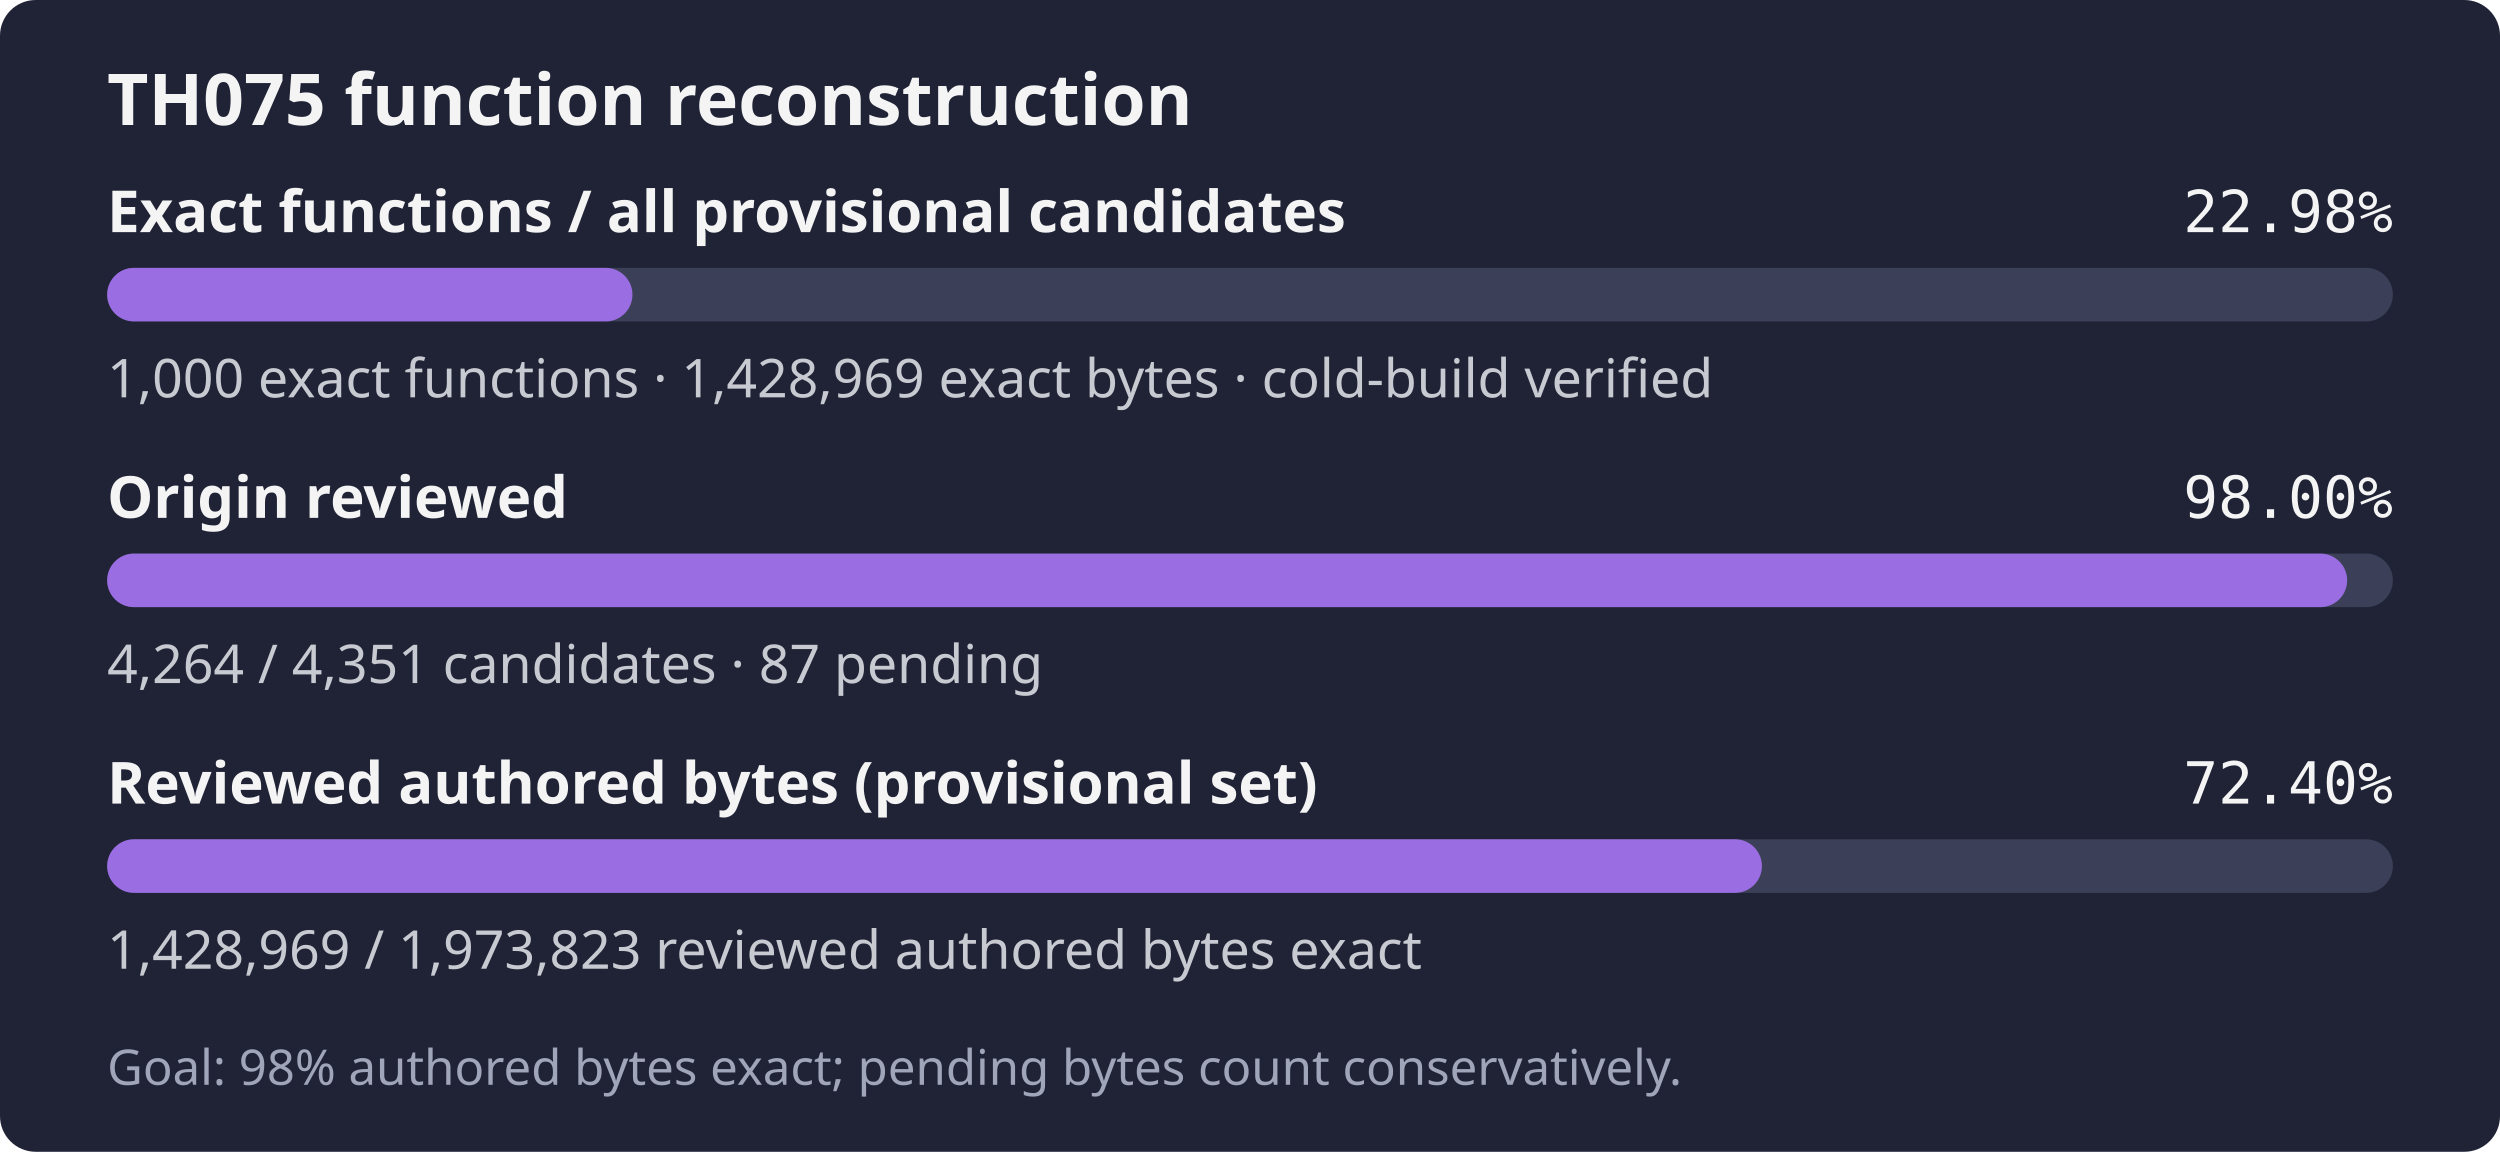
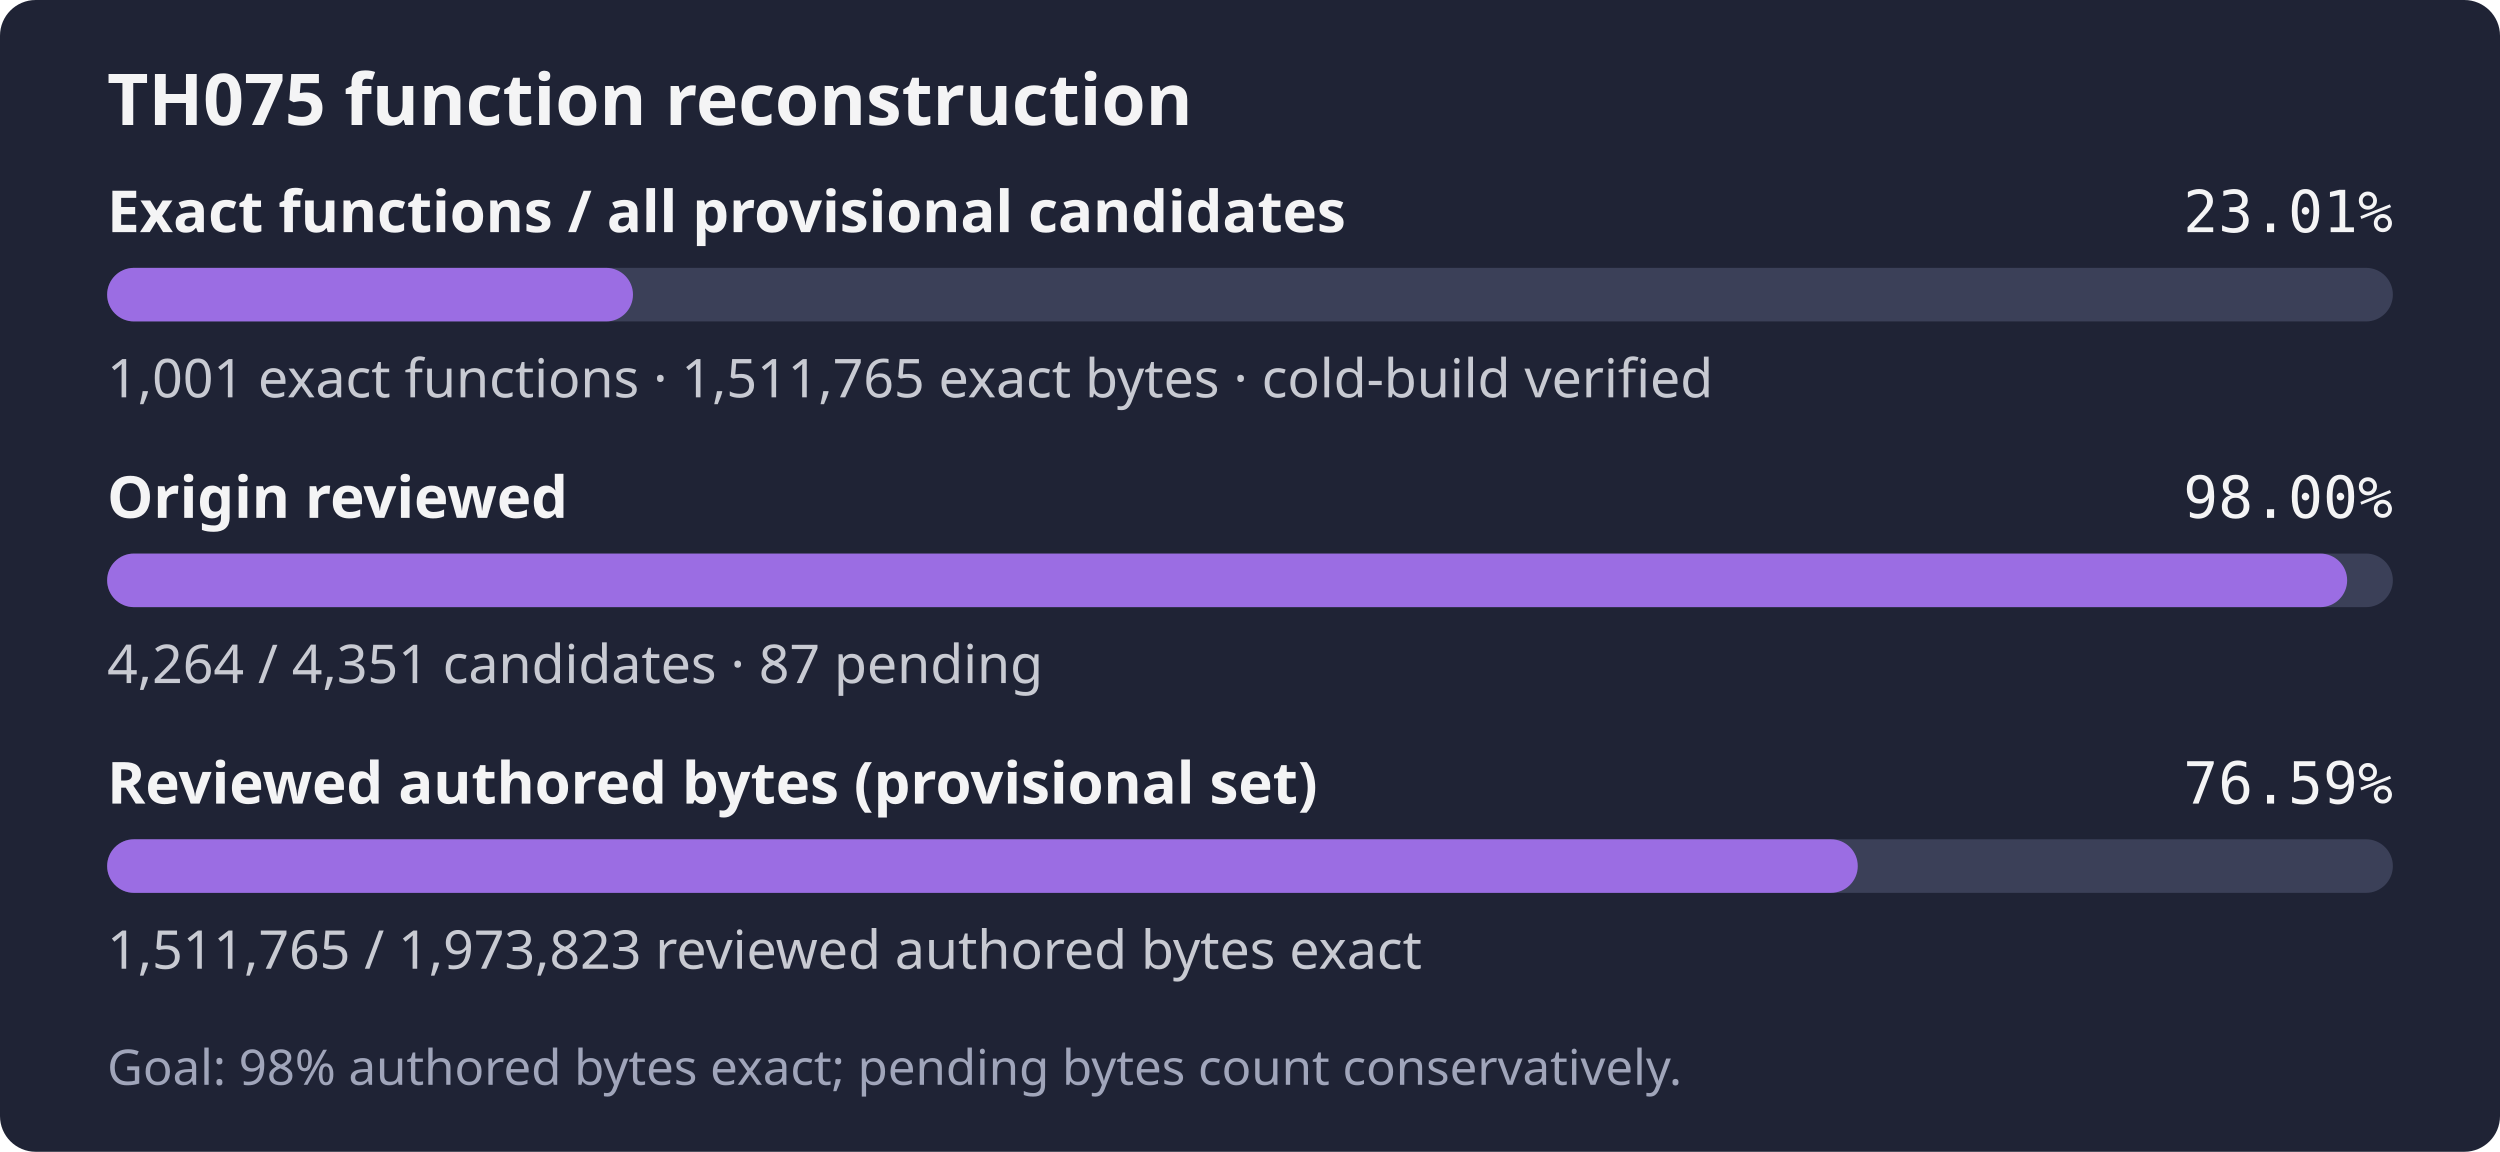
- <svg xmlns="http://www.w3.org/2000/svg" width="560" height="258" role="img" aria-label="TH075: 1,000 exact functions, 1,428,969 exact bytes; 4,264 of 4,351 candidates reviewed; Goal: 98% authored bytes exact; pending bytes count conservatively.">
+ <svg xmlns="http://www.w3.org/2000/svg" width="560" height="258" role="img" aria-label="TH075: 1,001 exact functions, 1,511,765 exact bytes; 4,264 of 4,351 candidates reviewed; Goal: 98% authored bytes exact; pending bytes count conservatively.">
  <rect width="560" height="258" rx="8" fill="#1f2335" />
  <text x="24" y="28" fill="#f4f4f5" font-family="sans-serif" font-size="16" font-weight="600">TH075 function reconstruction</text>
  <text x="24" y="52" fill="#f4f4f5" font-family="sans-serif" font-size="13" font-weight="600">Exact functions / all provisional candidates</text>
-   <text x="536" y="52" fill="#f4f4f5" text-anchor="end" font-family="monospace" font-size="13">22.98%</text>
+   <text x="536" y="52" fill="#f4f4f5" text-anchor="end" font-family="monospace" font-size="13">23.01%</text>
  <rect x="24" y="60" width="512" height="12" rx="6" fill="#3b4058" />
-   <rect x="24" y="60" width="117.67" height="12" rx="6" fill="#9b6de3" />
-   <text x="24" y="89" fill="#c8cad2" font-family="sans-serif" font-size="12">1,000 exact functions · 1,428,969 exact bytes · cold-build verified</text>
+   <rect x="24" y="60" width="117.79" height="12" rx="6" fill="#9b6de3" />
+   <text x="24" y="89" fill="#c8cad2" font-family="sans-serif" font-size="12">1,001 exact functions · 1,511,765 exact bytes · cold-build verified</text>
  <text x="24" y="116" fill="#f4f4f5" font-family="sans-serif" font-size="13" font-weight="600">Origin reviewed</text>
  <text x="536" y="116" fill="#f4f4f5" text-anchor="end" font-family="monospace" font-size="13">98.00%</text>
  <rect x="24" y="124" width="512" height="12" rx="6" fill="#3b4058" />
  <rect x="24" y="124" width="501.76" height="12" rx="6" fill="#9b6de3" />
  <text x="24" y="153" fill="#c8cad2" font-family="sans-serif" font-size="12">4,264 / 4,351 candidates · 87 pending</text>
  <text x="24" y="180" fill="#f4f4f5" font-family="sans-serif" font-size="13" font-weight="600">Reviewed authored bytes (provisional set)</text>
-   <text x="536" y="180" fill="#f4f4f5" text-anchor="end" font-family="monospace" font-size="13">72.40%</text>
+   <text x="536" y="180" fill="#f4f4f5" text-anchor="end" font-family="monospace" font-size="13">76.59%</text>
  <rect x="24" y="188" width="512" height="12" rx="6" fill="#3b4058" />
-   <rect x="24" y="188" width="370.67" height="12" rx="6" fill="#9b6de3" />
-   <text x="24" y="217" fill="#c8cad2" font-family="sans-serif" font-size="12">1,428,969 / 1,973,823 reviewed authored bytes exact</text>
+   <rect x="24" y="188" width="392.14" height="12" rx="6" fill="#9b6de3" />
+   <text x="24" y="217" fill="#c8cad2" font-family="sans-serif" font-size="12">1,511,765 / 1,973,823 reviewed authored bytes exact</text>
  <text x="24" y="243" fill="#a0a5ba" font-family="sans-serif" font-size="11">Goal: 98% authored bytes exact; pending bytes count conservatively.</text>
</svg>
